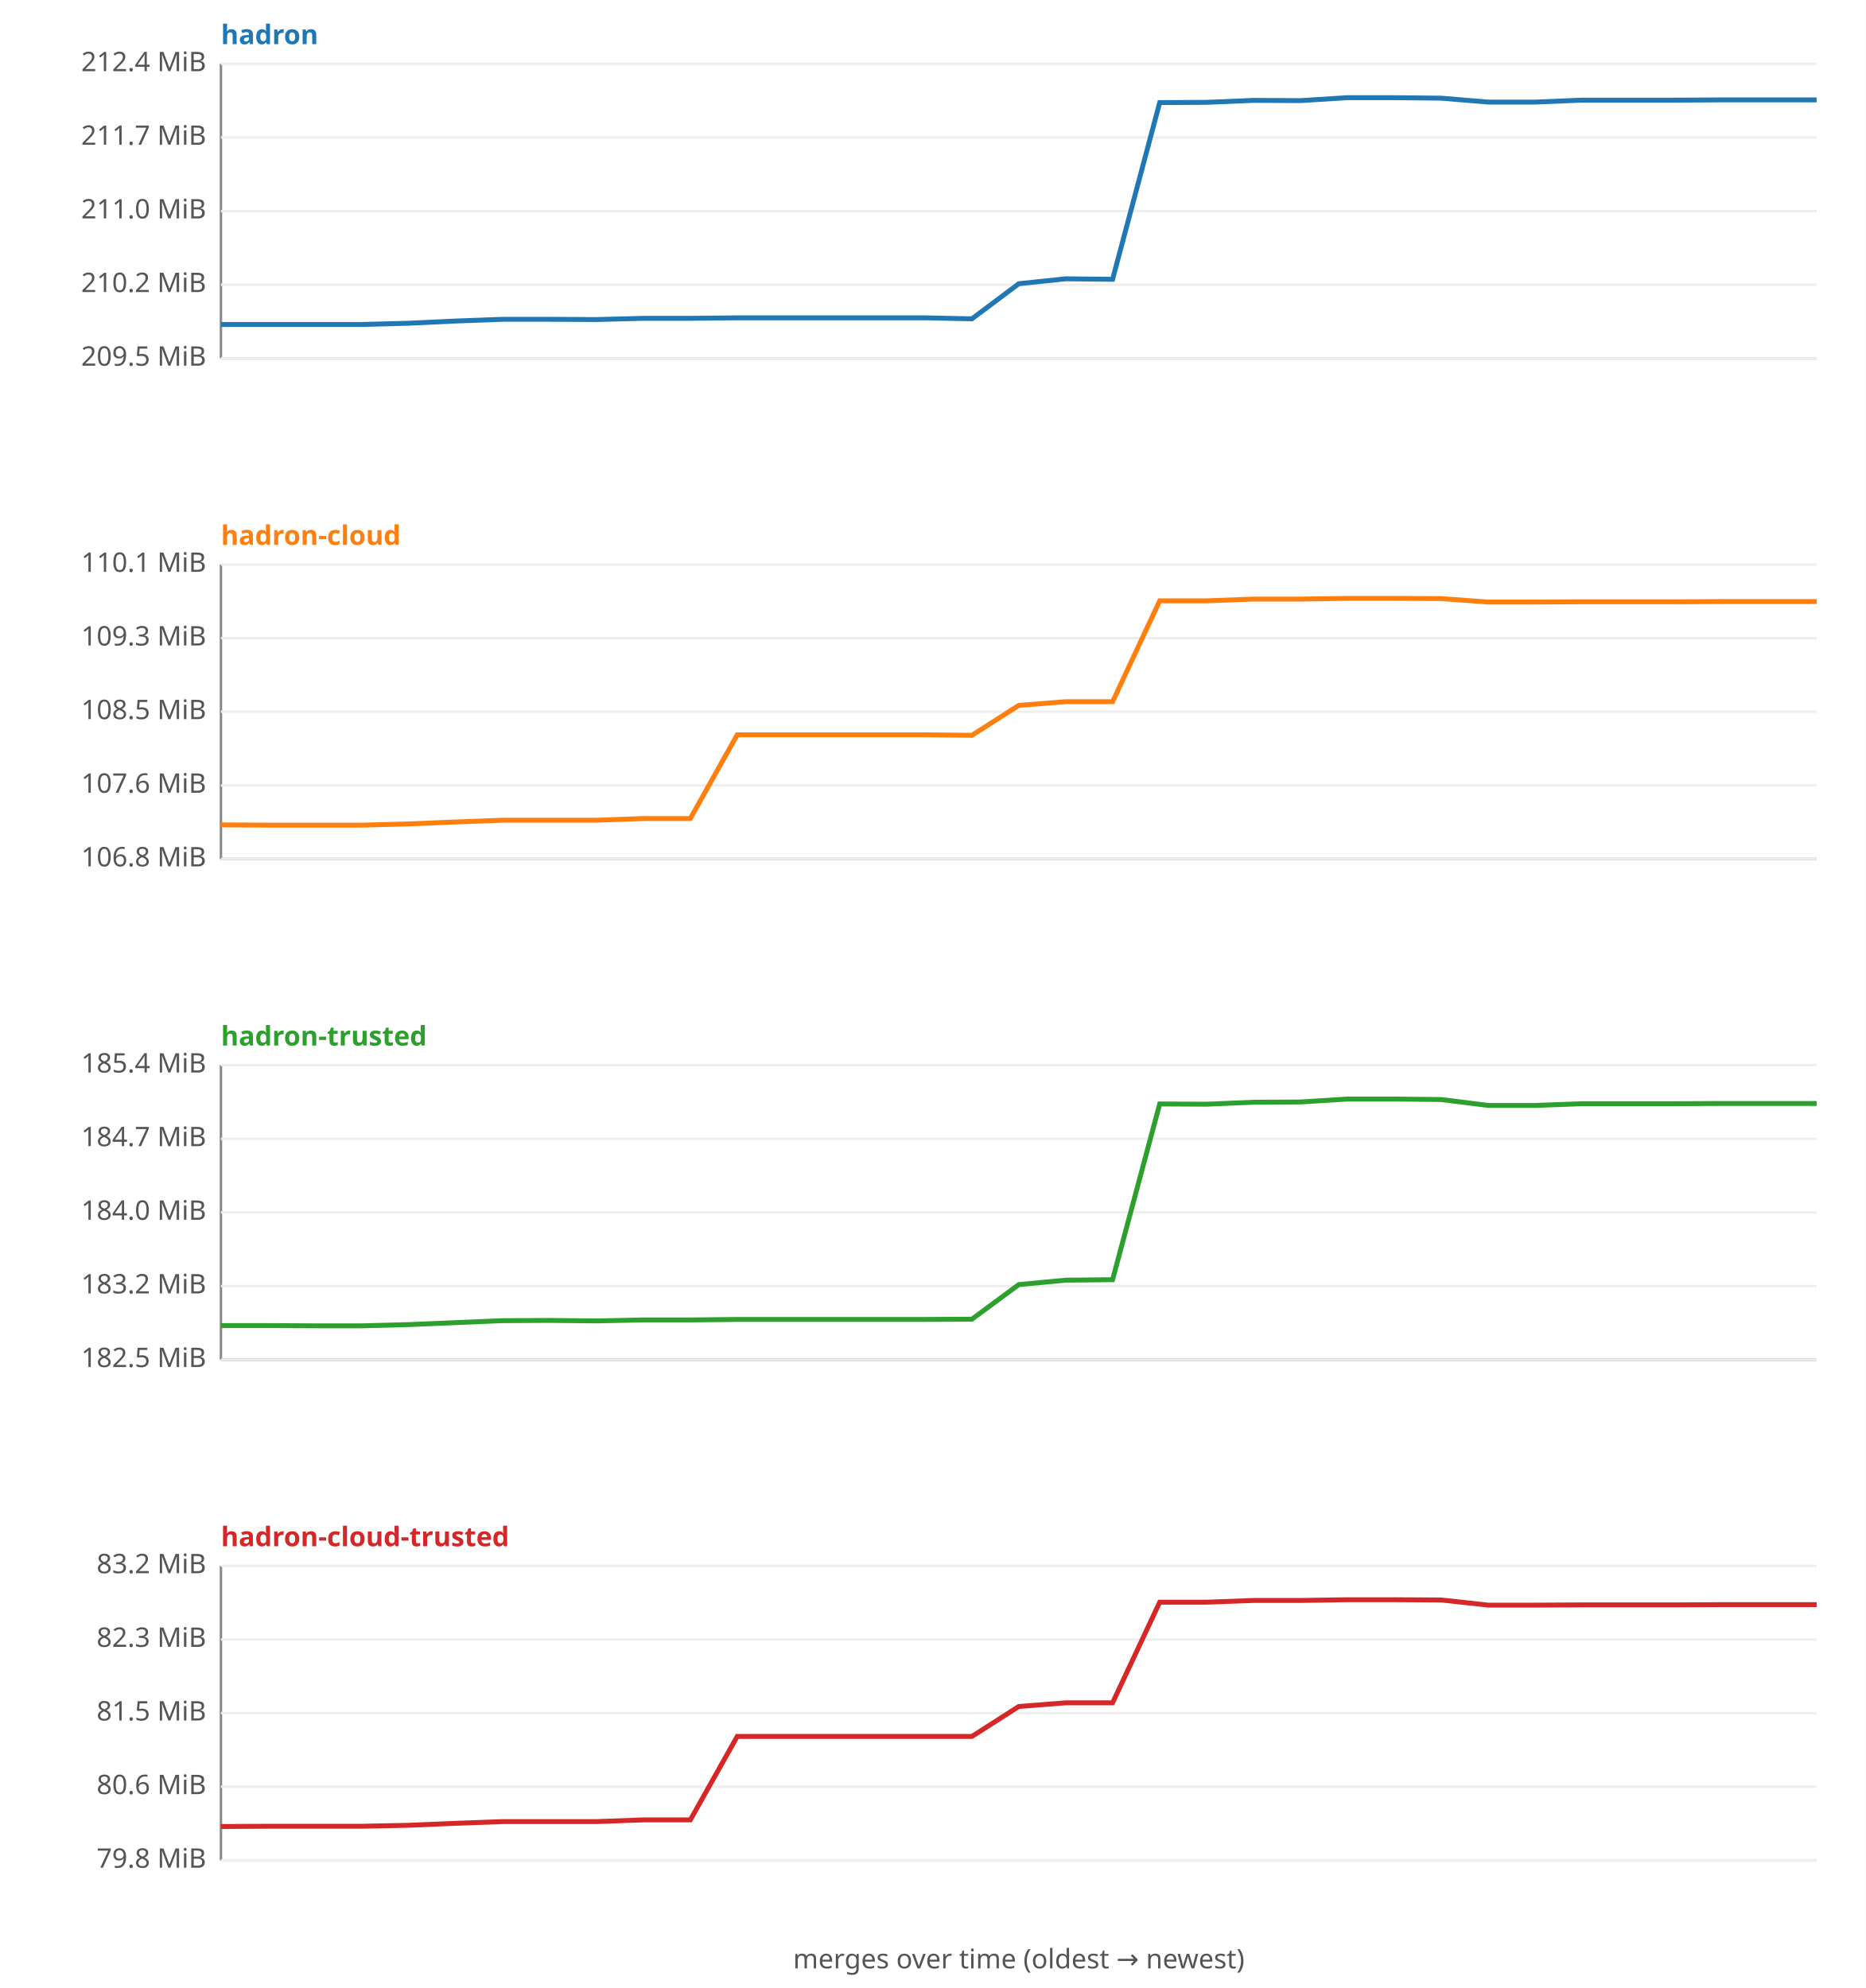
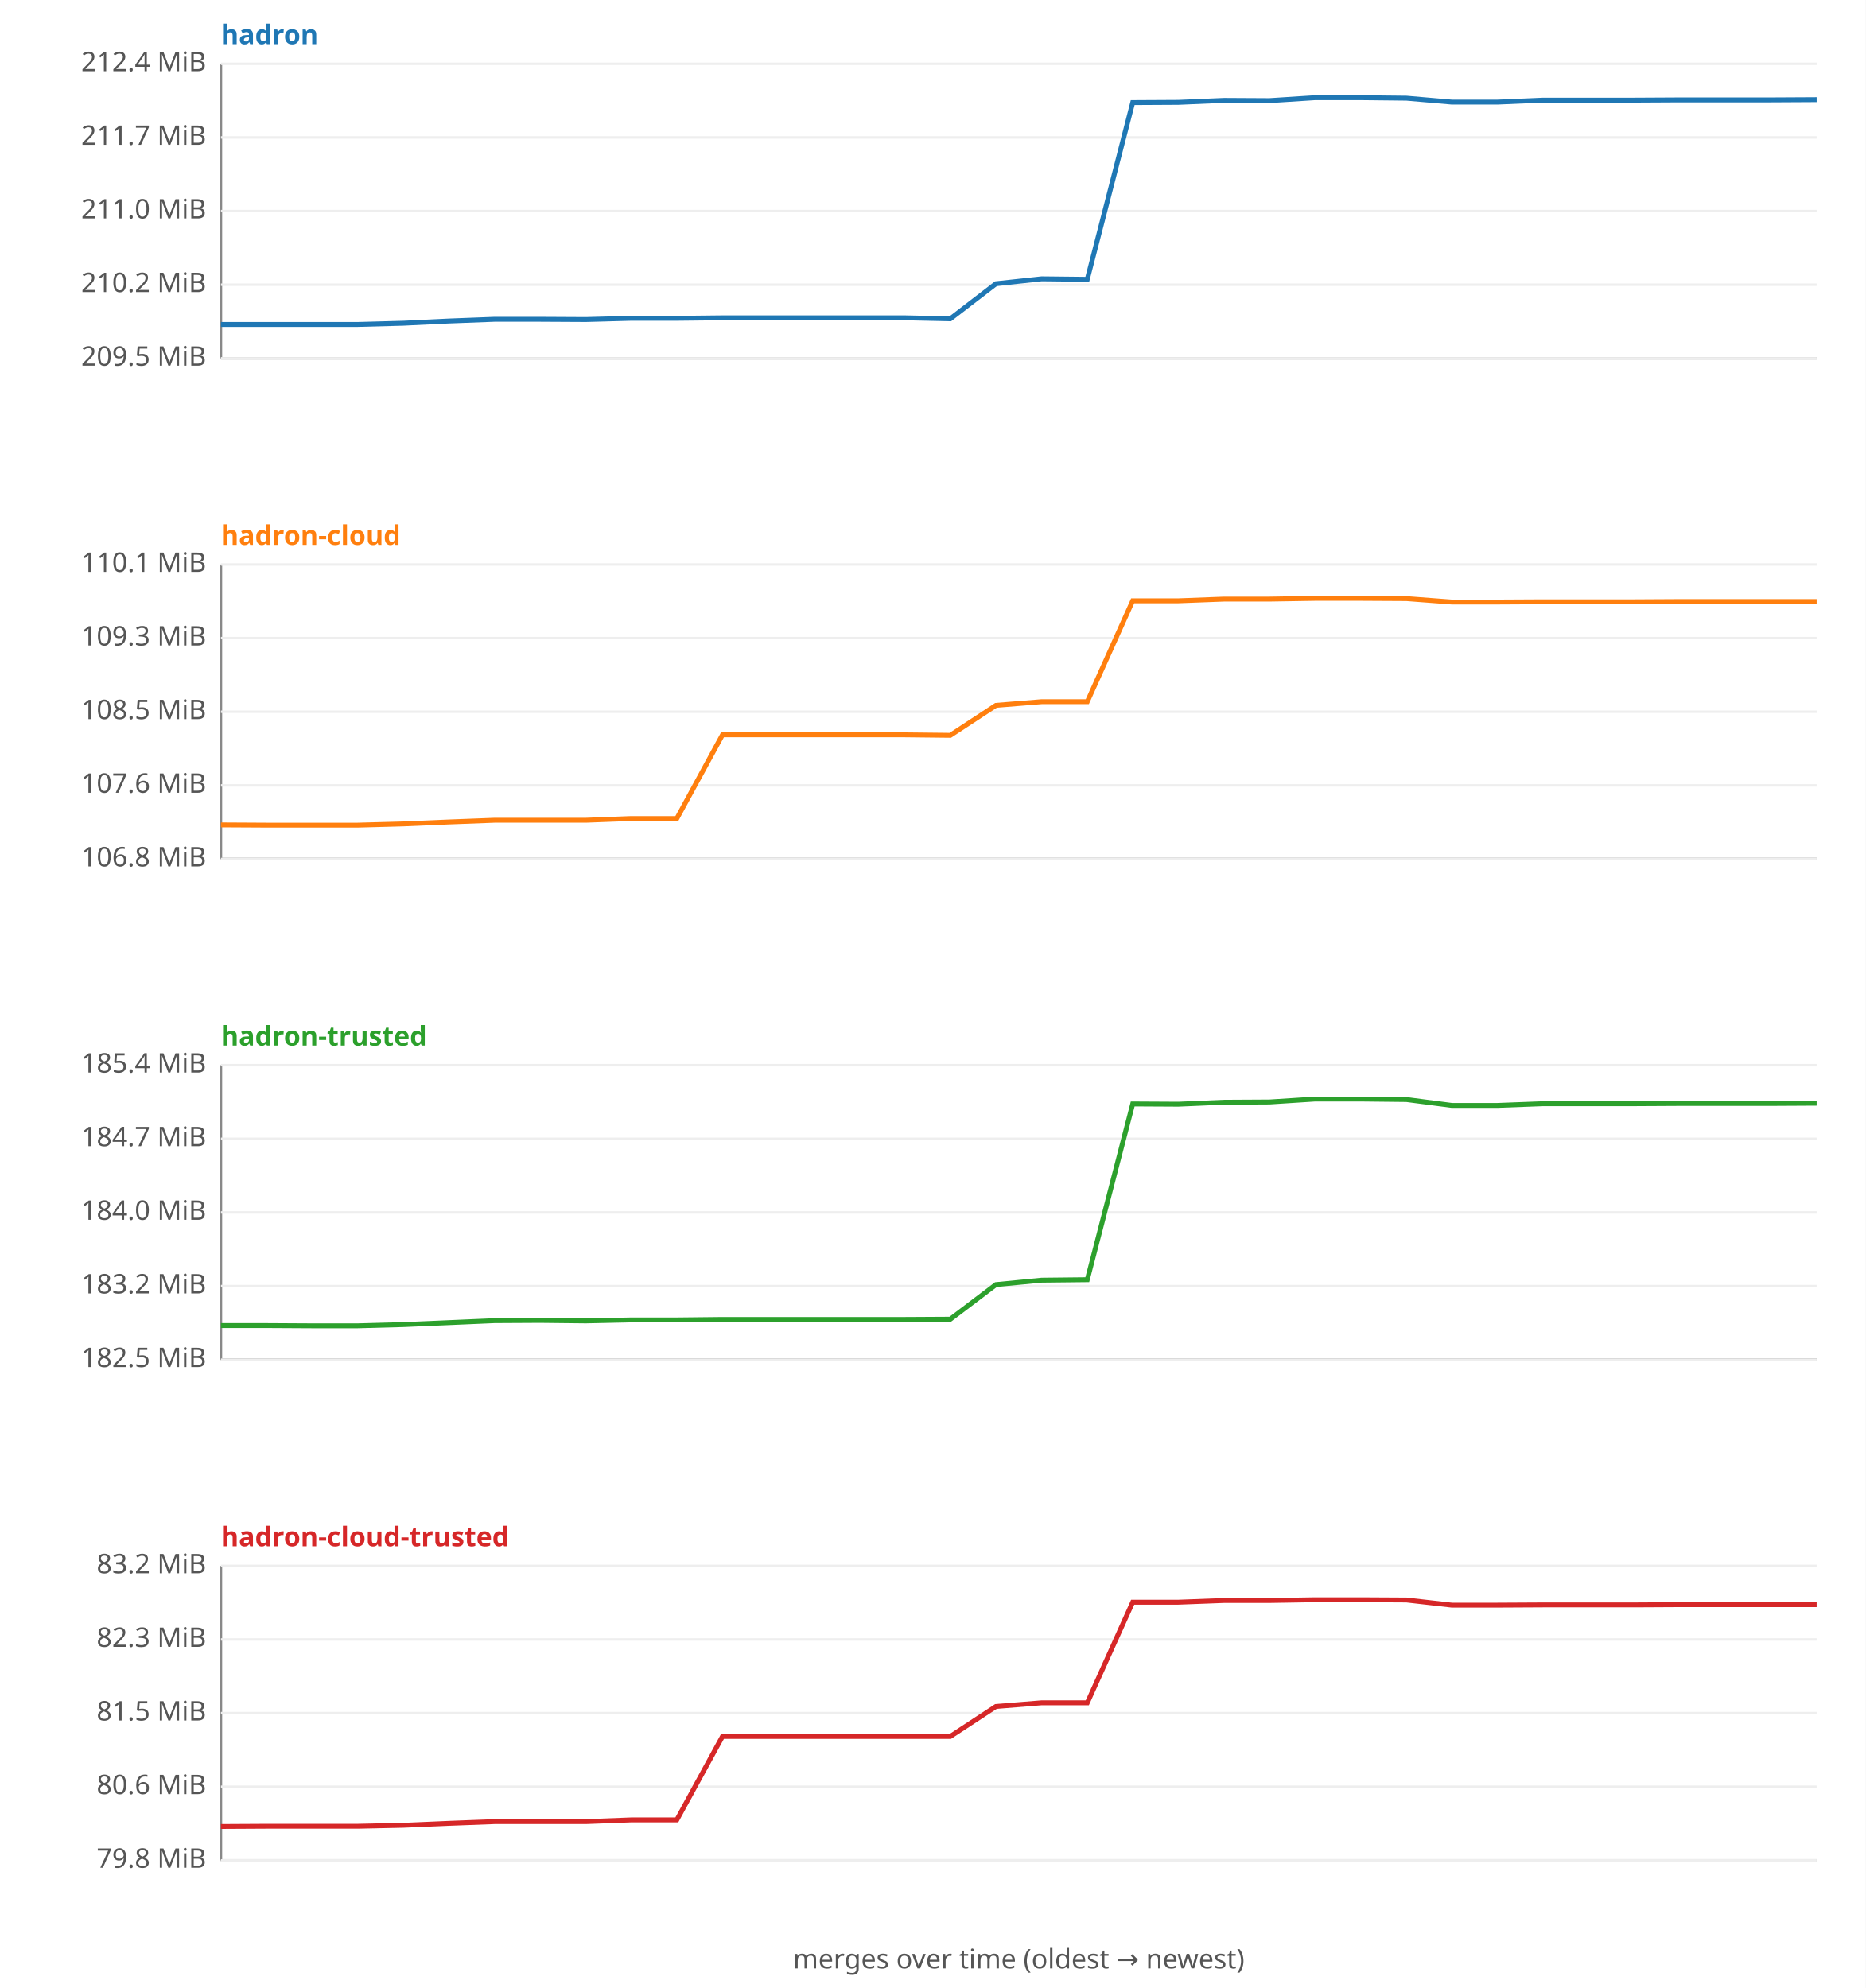
<svg xmlns="http://www.w3.org/2000/svg" width="760" height="810" viewBox="0 0 760 810" font-family="sans-serif" font-size="11">
  <rect width="760" height="810" fill="#ffffff" />
  <text x="90" y="18" fill="#1f77b4" font-weight="bold">hadron</text>
  <line x1="90" y1="26" x2="90" y2="146" stroke="#888" />
  <line x1="90" y1="146" x2="740" y2="146" stroke="#888" />
  <line x1="90" y1="146.0" x2="740" y2="146.0" stroke="#eee" />
  <text x="84" y="149.0" text-anchor="end" fill="#555">209.5 MiB</text>
  <line x1="90" y1="116.0" x2="740" y2="116.0" stroke="#eee" />
  <text x="84" y="119.0" text-anchor="end" fill="#555">210.2 MiB</text>
  <line x1="90" y1="86.0" x2="740" y2="86.0" stroke="#eee" />
  <text x="84" y="89.0" text-anchor="end" fill="#555">211.0 MiB</text>
  <line x1="90" y1="56.0" x2="740" y2="56.0" stroke="#eee" />
  <text x="84" y="59.0" text-anchor="end" fill="#555">211.7 MiB</text>
  <line x1="90" y1="26.0" x2="740" y2="26.0" stroke="#eee" />
  <text x="84" y="29.0" text-anchor="end" fill="#555">212.4 MiB</text>
-   <polyline fill="none" stroke="#1f77b4" stroke-width="2" points="90.0,132.2 109.1,132.2 128.2,132.2 147.4,132.2 166.5,131.7 185.6,130.8 204.7,130.1 223.8,130.1 242.9,130.2 262.1,129.7 281.2,129.7 300.3,129.5 319.4,129.5 338.5,129.5 357.6,129.5 376.8,129.5 395.9,129.9 415.0,115.6 434.1,113.6 453.2,113.8 472.4,41.8 491.5,41.7 510.6,40.9 529.7,41.0 548.8,39.8 567.9,39.8 587.1,40.0 606.2,41.6 625.3,41.6 644.4,40.8 663.5,40.8 682.6,40.8 701.8,40.7 720.9,40.7 740.0,40.7 " />
+   <polyline fill="none" stroke="#1f77b4" stroke-width="2" points="90.0,132.2 108.6,132.2 127.1,132.2 145.7,132.2 164.3,131.7 182.9,130.8 201.4,130.1 220.0,130.1 238.6,130.2 257.1,129.7 275.7,129.7 294.3,129.5 312.9,129.5 331.4,129.5 350.0,129.5 368.6,129.5 387.1,129.9 405.7,115.6 424.3,113.6 442.9,113.8 461.4,41.8 480.0,41.7 498.6,40.9 517.1,41.0 535.7,39.8 554.3,39.8 572.9,40.0 591.4,41.6 610.0,41.6 628.6,40.8 647.1,40.8 665.7,40.8 684.3,40.7 702.9,40.7 721.4,40.7 740.0,40.6 " />
  <text x="90" y="222" fill="#ff7f0e" font-weight="bold">hadron-cloud</text>
  <line x1="90" y1="230" x2="90" y2="350" stroke="#888" />
  <line x1="90" y1="350" x2="740" y2="350" stroke="#888" />
  <line x1="90" y1="350.0" x2="740" y2="350.0" stroke="#eee" />
  <text x="84" y="353.0" text-anchor="end" fill="#555">106.8 MiB</text>
  <line x1="90" y1="320.0" x2="740" y2="320.0" stroke="#eee" />
  <text x="84" y="323.0" text-anchor="end" fill="#555">107.6 MiB</text>
  <line x1="90" y1="290.0" x2="740" y2="290.0" stroke="#eee" />
  <text x="84" y="293.0" text-anchor="end" fill="#555">108.5 MiB</text>
  <line x1="90" y1="260.0" x2="740" y2="260.0" stroke="#eee" />
  <text x="84" y="263.0" text-anchor="end" fill="#555">109.3 MiB</text>
  <line x1="90" y1="230.0" x2="740" y2="230.0" stroke="#eee" />
  <text x="84" y="233.0" text-anchor="end" fill="#555">110.1 MiB</text>
-   <polyline fill="none" stroke="#ff7f0e" stroke-width="2" points="90.0,336.1 109.1,336.2 128.2,336.2 147.4,336.2 166.5,335.7 185.6,334.9 204.7,334.2 223.8,334.2 242.9,334.2 262.1,333.5 281.2,333.5 300.3,299.4 319.4,299.4 338.5,299.4 357.6,299.4 376.8,299.4 395.9,299.6 415.0,287.4 434.1,285.9 453.2,285.9 472.4,244.8 491.5,244.8 510.6,244.1 529.7,244.1 548.8,243.8 567.9,243.8 587.1,243.9 606.2,245.3 625.3,245.3 644.4,245.2 663.5,245.2 682.6,245.2 701.8,245.1 720.9,245.1 740.0,245.1 " />
+   <polyline fill="none" stroke="#ff7f0e" stroke-width="2" points="90.0,336.1 108.6,336.2 127.1,336.2 145.7,336.2 164.3,335.7 182.9,334.9 201.4,334.2 220.0,334.2 238.6,334.2 257.1,333.5 275.7,333.5 294.3,299.4 312.9,299.4 331.4,299.4 350.0,299.4 368.6,299.4 387.1,299.6 405.7,287.4 424.3,285.9 442.9,285.9 461.4,244.8 480.0,244.8 498.6,244.1 517.1,244.1 535.7,243.8 554.3,243.8 572.9,243.9 591.4,245.3 610.0,245.3 628.6,245.2 647.1,245.2 665.7,245.2 684.3,245.1 702.9,245.1 721.4,245.1 740.0,245.1 " />
  <text x="90" y="426" fill="#2ca02c" font-weight="bold">hadron-trusted</text>
  <line x1="90" y1="434" x2="90" y2="554" stroke="#888" />
  <line x1="90" y1="554" x2="740" y2="554" stroke="#888" />
  <line x1="90" y1="554.0" x2="740" y2="554.0" stroke="#eee" />
  <text x="84" y="557.0" text-anchor="end" fill="#555">182.5 MiB</text>
  <line x1="90" y1="524.0" x2="740" y2="524.0" stroke="#eee" />
  <text x="84" y="527.0" text-anchor="end" fill="#555">183.2 MiB</text>
  <line x1="90" y1="494.0" x2="740" y2="494.0" stroke="#eee" />
  <text x="84" y="497.0" text-anchor="end" fill="#555">184.0 MiB</text>
  <line x1="90" y1="464.0" x2="740" y2="464.0" stroke="#eee" />
  <text x="84" y="467.0" text-anchor="end" fill="#555">184.7 MiB</text>
  <line x1="90" y1="434.0" x2="740" y2="434.0" stroke="#eee" />
  <text x="84" y="437.0" text-anchor="end" fill="#555">185.4 MiB</text>
-   <polyline fill="none" stroke="#2ca02c" stroke-width="2" points="90.0,540.1 109.1,540.1 128.2,540.2 147.4,540.2 166.5,539.7 185.6,538.9 204.7,538.1 223.8,538.0 242.9,538.2 262.1,537.8 281.2,537.8 300.3,537.6 319.4,537.6 338.5,537.6 357.6,537.6 376.8,537.6 395.9,537.5 415.0,523.4 434.1,521.6 453.2,521.4 472.4,449.8 491.5,449.9 510.6,449.1 529.7,449.0 548.8,447.8 567.9,447.8 587.1,448.0 606.2,450.4 625.3,450.4 644.4,449.7 663.5,449.7 682.6,449.7 701.8,449.6 720.9,449.6 740.0,449.6 " />
+   <polyline fill="none" stroke="#2ca02c" stroke-width="2" points="90.0,540.1 108.6,540.1 127.1,540.2 145.7,540.2 164.3,539.7 182.9,538.9 201.4,538.1 220.0,538.0 238.6,538.2 257.1,537.8 275.7,537.8 294.3,537.6 312.9,537.6 331.4,537.6 350.0,537.6 368.6,537.6 387.1,537.5 405.7,523.4 424.3,521.6 442.9,521.4 461.4,449.8 480.0,449.9 498.6,449.1 517.1,449.0 535.7,447.8 554.3,447.8 572.9,448.0 591.4,450.4 610.0,450.4 628.6,449.7 647.1,449.7 665.7,449.7 684.3,449.6 702.9,449.6 721.4,449.6 740.0,449.5 " />
  <text x="90" y="630" fill="#d62728" font-weight="bold">hadron-cloud-trusted</text>
  <line x1="90" y1="638" x2="90" y2="758" stroke="#888" />
  <line x1="90" y1="758" x2="740" y2="758" stroke="#888" />
  <line x1="90" y1="758.0" x2="740" y2="758.0" stroke="#eee" />
  <text x="84" y="761.0" text-anchor="end" fill="#555">79.8 MiB</text>
  <line x1="90" y1="728.0" x2="740" y2="728.0" stroke="#eee" />
  <text x="84" y="731.0" text-anchor="end" fill="#555">80.6 MiB</text>
  <line x1="90" y1="698.0" x2="740" y2="698.0" stroke="#eee" />
  <text x="84" y="701.0" text-anchor="end" fill="#555">81.5 MiB</text>
  <line x1="90" y1="668.0" x2="740" y2="668.0" stroke="#eee" />
  <text x="84" y="671.0" text-anchor="end" fill="#555">82.3 MiB</text>
  <line x1="90" y1="638.0" x2="740" y2="638.0" stroke="#eee" />
  <text x="84" y="641.0" text-anchor="end" fill="#555">83.2 MiB</text>
-   <polyline fill="none" stroke="#d62728" stroke-width="2" points="90.0,744.2 109.1,744.1 128.2,744.1 147.4,744.1 166.5,743.7 185.6,742.9 204.7,742.2 223.8,742.2 242.9,742.2 262.1,741.5 281.2,741.5 300.3,707.5 319.4,707.5 338.5,707.5 357.6,707.5 376.8,707.5 395.9,707.5 415.0,695.3 434.1,693.8 453.2,693.8 472.4,652.8 491.5,652.8 510.6,652.1 529.7,652.1 548.8,651.8 567.9,651.8 587.1,651.9 606.2,654.0 625.3,654.0 644.4,653.9 663.5,653.9 682.6,653.9 701.8,653.8 720.9,653.8 740.0,653.8 " />
+   <polyline fill="none" stroke="#d62728" stroke-width="2" points="90.0,744.2 108.6,744.1 127.1,744.1 145.7,744.1 164.3,743.7 182.9,742.9 201.4,742.2 220.0,742.2 238.6,742.2 257.1,741.5 275.7,741.5 294.3,707.5 312.9,707.5 331.4,707.5 350.0,707.5 368.6,707.5 387.1,707.5 405.7,695.3 424.3,693.8 442.9,693.8 461.4,652.8 480.0,652.8 498.6,652.1 517.1,652.1 535.7,651.8 554.3,651.8 572.9,651.9 591.4,654.0 610.0,654.0 628.6,653.9 647.1,653.9 665.7,653.9 684.3,653.8 702.9,653.8 721.4,653.8 740.0,653.8 " />
  <text x="415" y="802" text-anchor="middle" fill="#555">merges over time (oldest → newest)</text>
</svg>
